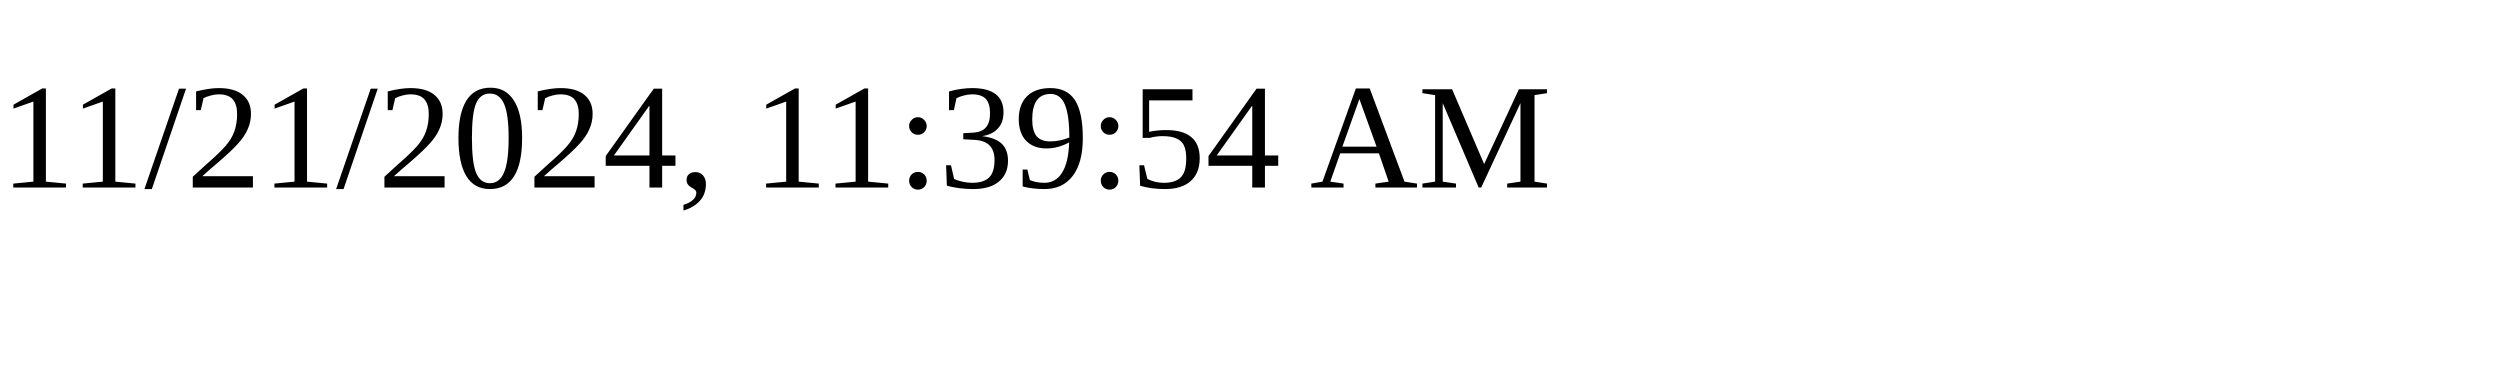
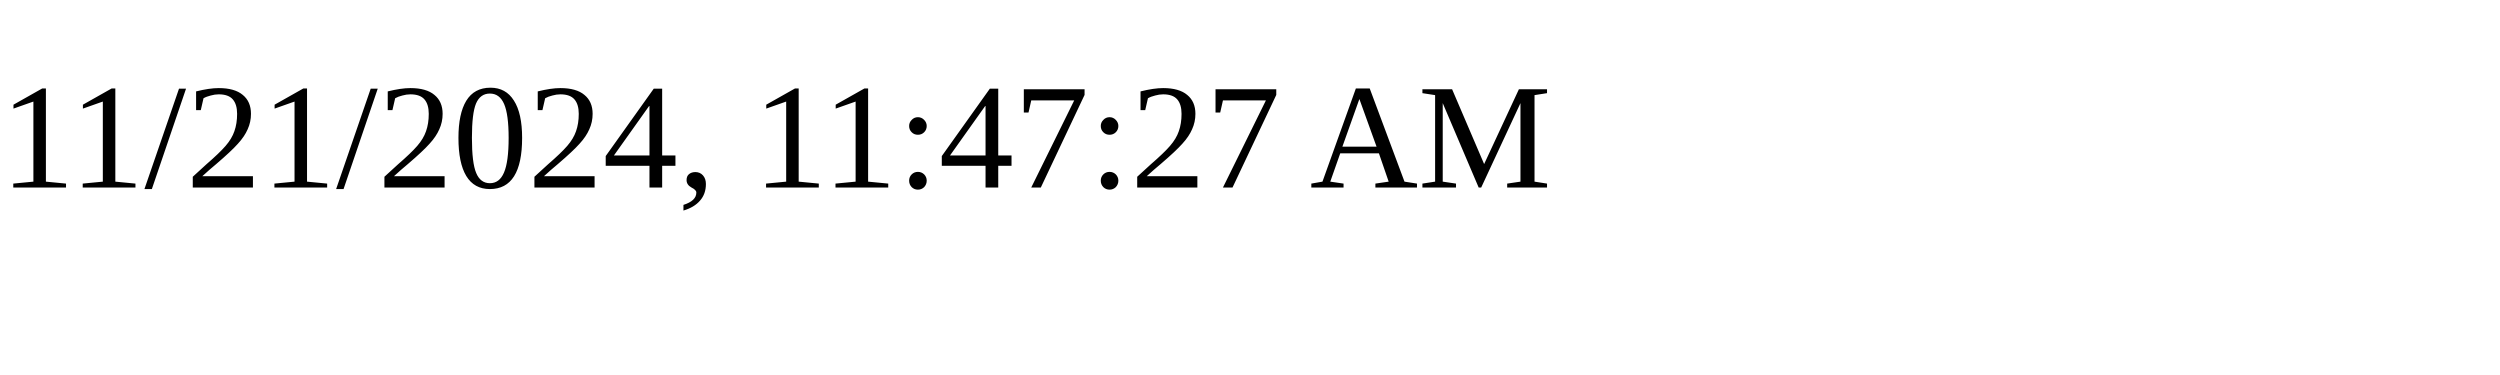
<svg xmlns="http://www.w3.org/2000/svg" height="30" width="200">
-   <text x="0" y="15">11/21/2024, 11:39:54 AM</text>
+   <text x="0" y="15">11/21/2024, 11:47:27 AM</text>
</svg>
